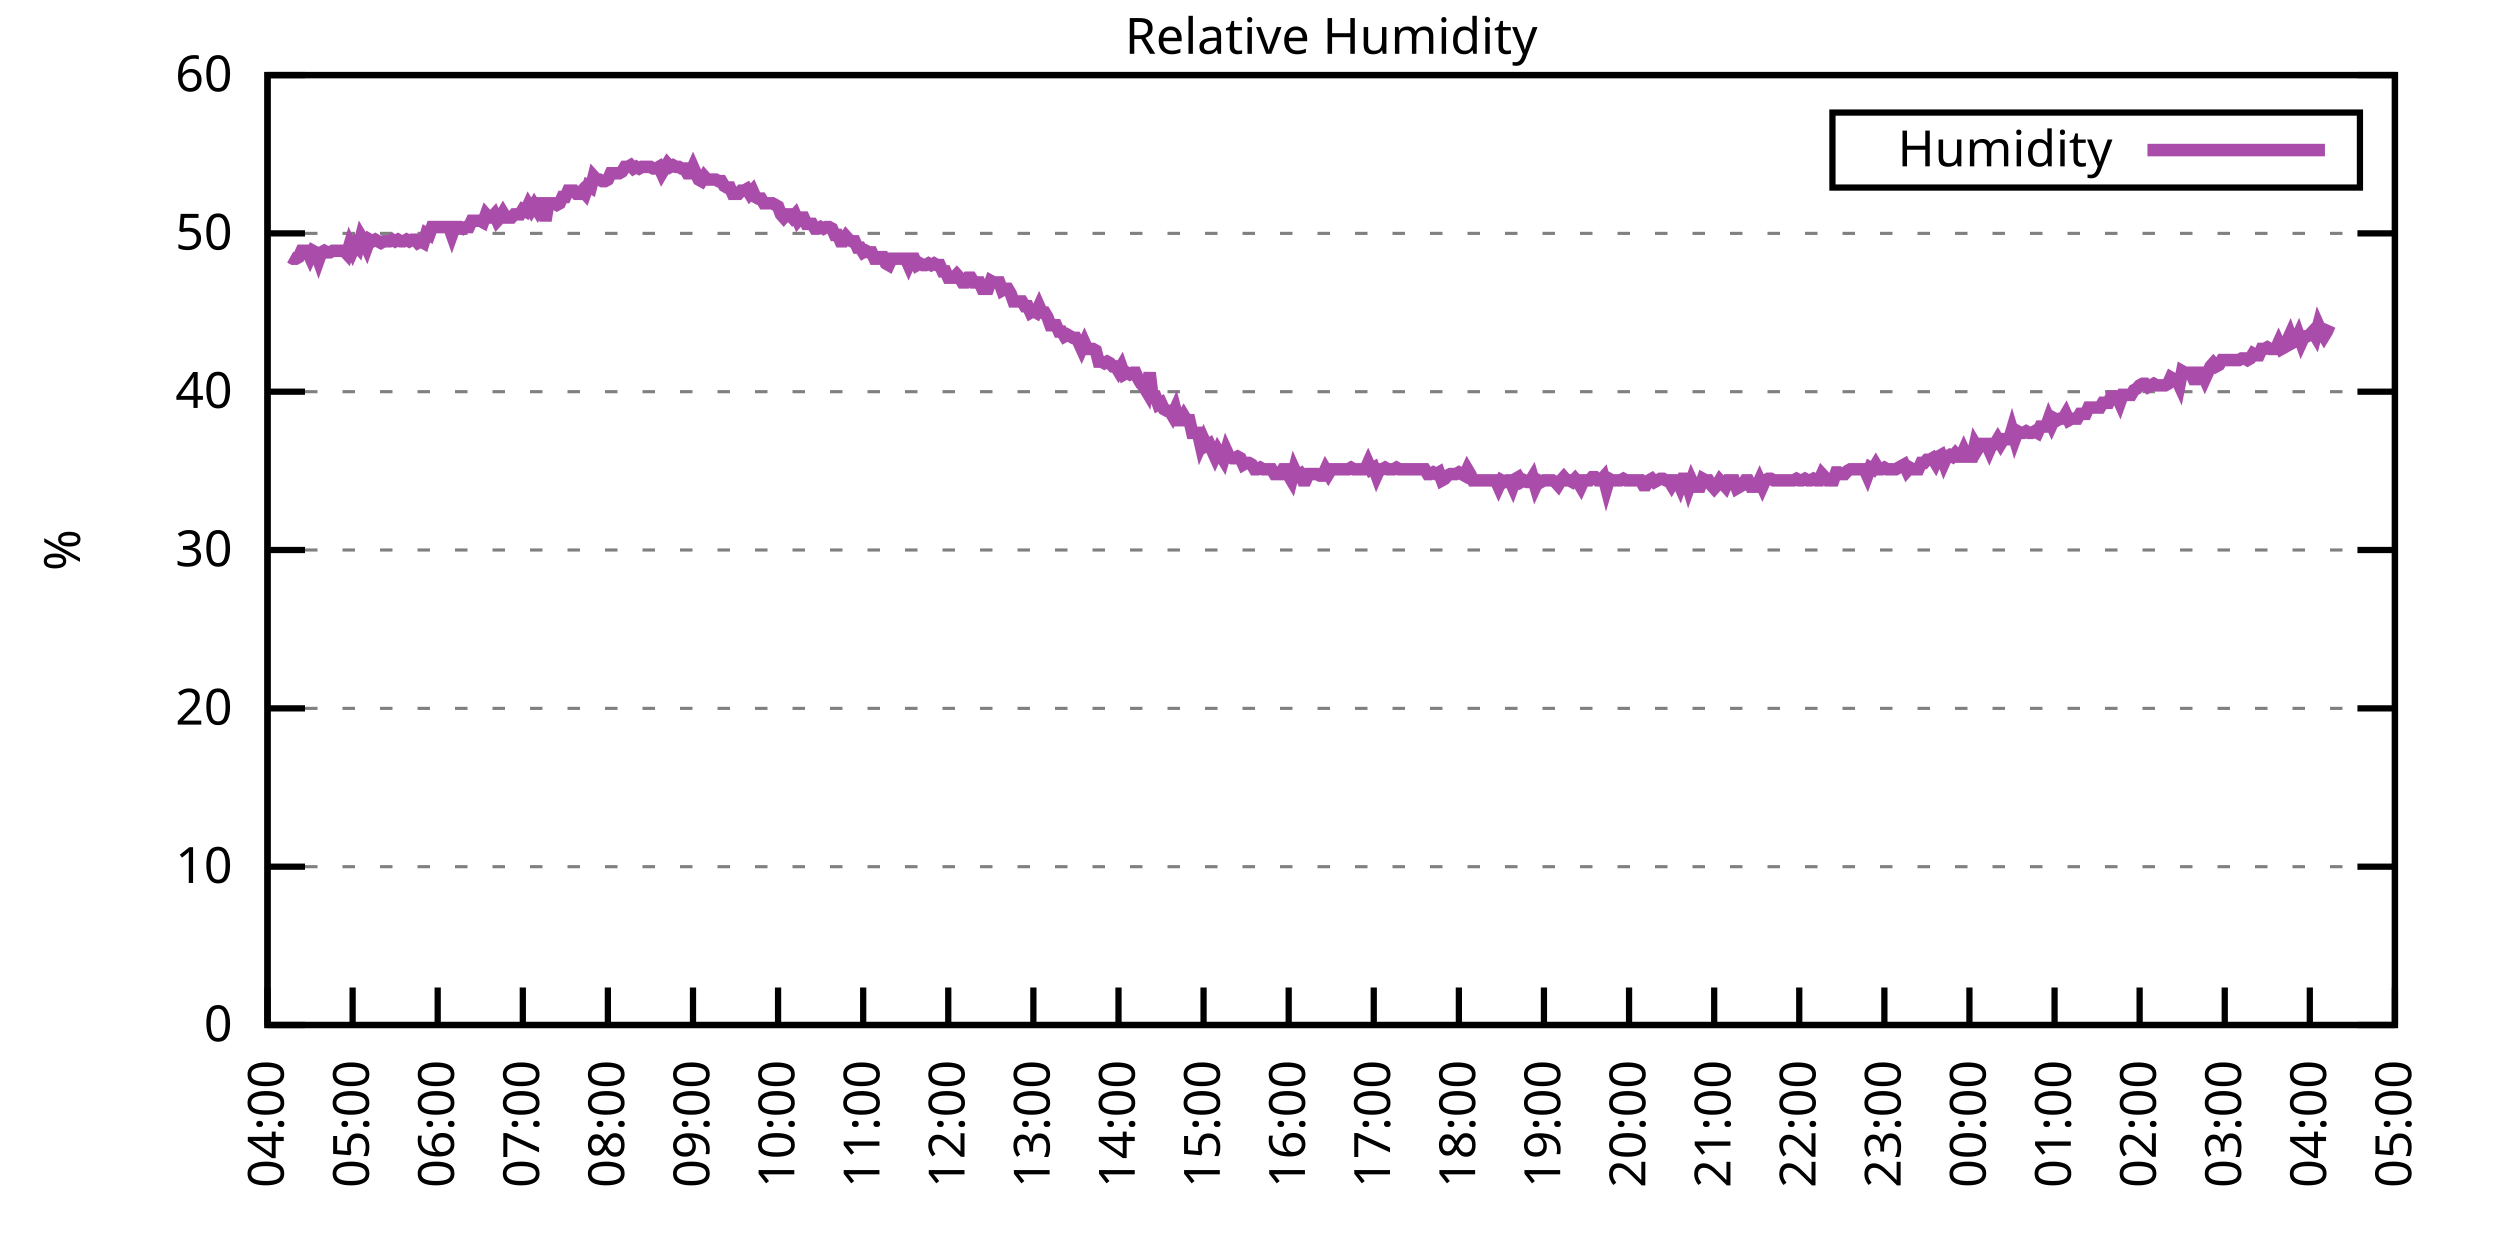
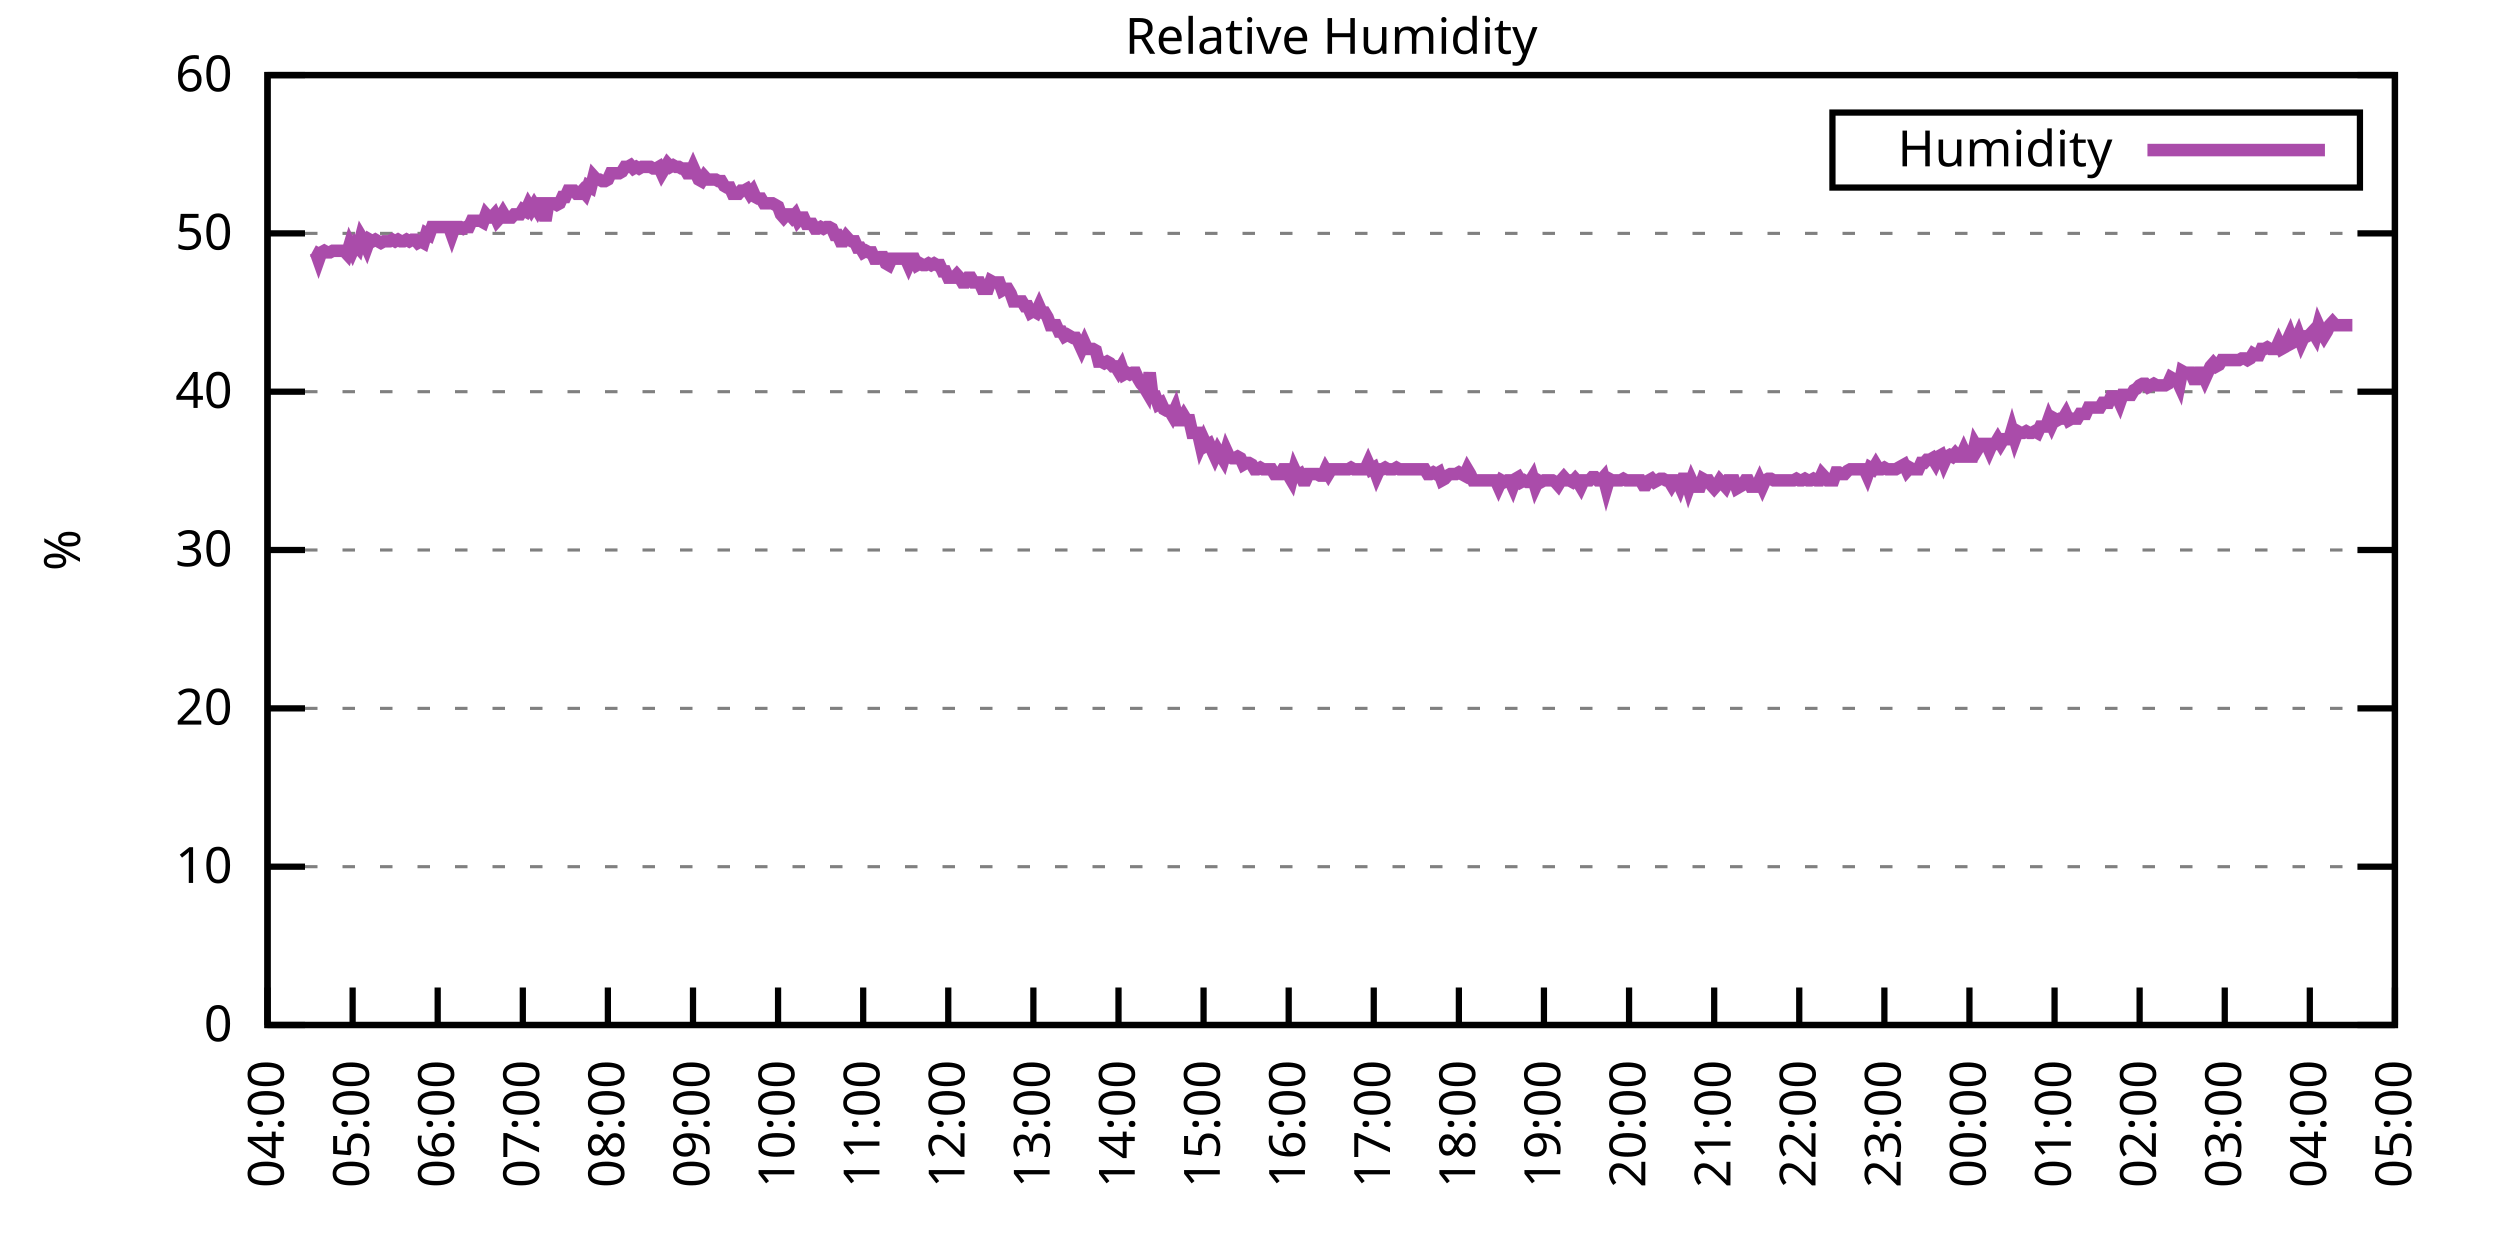
<svg xmlns="http://www.w3.org/2000/svg" xmlns:xlink="http://www.w3.org/1999/xlink" width="400" height="200" viewBox="0 0 400 200">
  <g id="gnuplot_canvas">
    <rect x="0" y="0" width="400" height="200" fill="none" />
    <defs>
      <circle id="gpDot" r="0.5" stroke-width="0.5" stroke="currentColor" />
      <path id="gpPt0" stroke-width="0.333" stroke="currentColor" d="M-1,0 h2 M0,-1 v2" />
      <path id="gpPt1" stroke-width="0.333" stroke="currentColor" d="M-1,-1 L1,1 M1,-1 L-1,1" />
      <path id="gpPt2" stroke-width="0.333" stroke="currentColor" d="M-1,0 L1,0 M0,-1 L0,1 M-1,-1 L1,1 M-1,1 L1,-1" />
      <rect id="gpPt3" stroke-width="0.333" stroke="currentColor" x="-1" y="-1" width="2" height="2" />
      <rect id="gpPt4" stroke-width="0.333" stroke="currentColor" fill="currentColor" x="-1" y="-1" width="2" height="2" />
      <circle id="gpPt5" stroke-width="0.333" stroke="currentColor" cx="0" cy="0" r="1" />
      <use xlink:href="#gpPt5" id="gpPt6" fill="currentColor" stroke="none" />
      <path id="gpPt7" stroke-width="0.333" stroke="currentColor" d="M0,-1.33 L-1.33,0.67 L1.33,0.67 z" />
      <use xlink:href="#gpPt7" id="gpPt8" fill="currentColor" stroke="none" />
      <use xlink:href="#gpPt7" id="gpPt9" stroke="currentColor" transform="rotate(180)" />
      <use xlink:href="#gpPt9" id="gpPt10" fill="currentColor" stroke="none" />
      <use xlink:href="#gpPt3" id="gpPt11" stroke="currentColor" transform="rotate(45)" />
      <use xlink:href="#gpPt11" id="gpPt12" fill="currentColor" stroke="none" />
      <path id="gpPt13" stroke-width="0.333" stroke="currentColor" d="M0,1.330 L1.265,0.411 L0.782,-1.067 L-0.782,-1.076 L-1.265,0.411 z" />
      <use xlink:href="#gpPt13" id="gpPt14" fill="currentColor" stroke="none" />
      <filter id="textbox" filterUnits="objectBoundingBox" x="0" y="0" height="1" width="1">
        <feFlood flood-color="white" flood-opacity="1" result="bgnd" />
        <feComposite in="SourceGraphic" in2="bgnd" operator="atop" />
      </filter>
      <filter id="greybox" filterUnits="objectBoundingBox" x="0" y="0" height="1" width="1">
        <feFlood flood-color="lightgrey" flood-opacity="1" result="grey" />
        <feComposite in="SourceGraphic" in2="grey" operator="atop" />
      </filter>
    </defs>
    <g fill="none" color="white" stroke="currentColor" stroke-width="1.00" stroke-linecap="butt" stroke-linejoin="miter">
</g>
    <g fill="none" color="black" stroke="currentColor" stroke-width="1.00" stroke-linecap="butt" stroke-linejoin="miter">
      <g stroke="none" shape-rendering="crispEdges">
        <polygon fill="rgb(255, 255, 255)" points="42.80,164.00 383.18,164.00 383.18,12.02 42.80,12.02 " />
      </g>
    </g>
    <g fill="none" color="black" stroke="currentColor" stroke-width="1.00" stroke-linecap="butt" stroke-linejoin="miter">
</g>
    <g fill="none" color="black" stroke="black" stroke-width="0.50" stroke-linecap="butt" stroke-linejoin="miter">
</g>
    <g fill="none" color="gray" stroke="currentColor" stroke-width="0.50" stroke-linecap="butt" stroke-linejoin="miter">
      <path stroke="gray" stroke-dasharray="2,4" class="gridline" d="M42.80,164.00 L383.19,164.00  " />
    </g>
    <g fill="none" color="gray" stroke="gray" stroke-width="1.00" stroke-linecap="butt" stroke-linejoin="miter">
</g>
    <g fill="none" color="black" stroke="currentColor" stroke-width="1.00" stroke-linecap="butt" stroke-linejoin="miter">
      <path stroke="black" d="M42.80,164.00 L48.80,164.00 M383.19,164.00 L377.19,164.00  " />
      <g transform="translate(37.20,166.60)" stroke="none" fill="black" font-family="Sans" font-size="8.00" text-anchor="end">
        <text>
          <tspan font-family="Sans"> 0</tspan>
        </text>
      </g>
    </g>
    <g fill="none" color="black" stroke="currentColor" stroke-width="1.00" stroke-linecap="butt" stroke-linejoin="miter">
</g>
    <g fill="none" color="black" stroke="black" stroke-width="0.50" stroke-linecap="butt" stroke-linejoin="miter">
</g>
    <g fill="none" color="gray" stroke="currentColor" stroke-width="0.50" stroke-linecap="butt" stroke-linejoin="miter">
      <path stroke="gray" stroke-dasharray="2,4" class="gridline" d="M42.80,138.67 L383.19,138.67  " />
    </g>
    <g fill="none" color="gray" stroke="gray" stroke-width="1.00" stroke-linecap="butt" stroke-linejoin="miter">
</g>
    <g fill="none" color="black" stroke="currentColor" stroke-width="1.00" stroke-linecap="butt" stroke-linejoin="miter">
      <path stroke="black" d="M42.80,138.67 L48.80,138.67 M383.19,138.67 L377.19,138.67  " />
      <g transform="translate(37.20,141.27)" stroke="none" fill="black" font-family="Sans" font-size="8.00" text-anchor="end">
        <text>
          <tspan font-family="Sans"> 10</tspan>
        </text>
      </g>
    </g>
    <g fill="none" color="black" stroke="currentColor" stroke-width="1.00" stroke-linecap="butt" stroke-linejoin="miter">
</g>
    <g fill="none" color="black" stroke="black" stroke-width="0.50" stroke-linecap="butt" stroke-linejoin="miter">
</g>
    <g fill="none" color="gray" stroke="currentColor" stroke-width="0.50" stroke-linecap="butt" stroke-linejoin="miter">
      <path stroke="gray" stroke-dasharray="2,4" class="gridline" d="M42.80,113.34 L383.19,113.34  " />
    </g>
    <g fill="none" color="gray" stroke="gray" stroke-width="1.00" stroke-linecap="butt" stroke-linejoin="miter">
</g>
    <g fill="none" color="black" stroke="currentColor" stroke-width="1.00" stroke-linecap="butt" stroke-linejoin="miter">
      <path stroke="black" d="M42.80,113.34 L48.80,113.34 M383.19,113.34 L377.19,113.34  " />
      <g transform="translate(37.20,115.94)" stroke="none" fill="black" font-family="Sans" font-size="8.00" text-anchor="end">
        <text>
          <tspan font-family="Sans"> 20</tspan>
        </text>
      </g>
    </g>
    <g fill="none" color="black" stroke="currentColor" stroke-width="1.00" stroke-linecap="butt" stroke-linejoin="miter">
</g>
    <g fill="none" color="black" stroke="black" stroke-width="0.50" stroke-linecap="butt" stroke-linejoin="miter">
</g>
    <g fill="none" color="gray" stroke="currentColor" stroke-width="0.50" stroke-linecap="butt" stroke-linejoin="miter">
      <path stroke="gray" stroke-dasharray="2,4" class="gridline" d="M42.80,88.00 L383.19,88.00  " />
    </g>
    <g fill="none" color="gray" stroke="gray" stroke-width="1.00" stroke-linecap="butt" stroke-linejoin="miter">
</g>
    <g fill="none" color="black" stroke="currentColor" stroke-width="1.00" stroke-linecap="butt" stroke-linejoin="miter">
      <path stroke="black" d="M42.80,88.00 L48.80,88.00 M383.19,88.00 L377.19,88.00  " />
      <g transform="translate(37.20,90.60)" stroke="none" fill="black" font-family="Sans" font-size="8.00" text-anchor="end">
        <text>
          <tspan font-family="Sans"> 30</tspan>
        </text>
      </g>
    </g>
    <g fill="none" color="black" stroke="currentColor" stroke-width="1.00" stroke-linecap="butt" stroke-linejoin="miter">
</g>
    <g fill="none" color="black" stroke="black" stroke-width="0.50" stroke-linecap="butt" stroke-linejoin="miter">
</g>
    <g fill="none" color="gray" stroke="currentColor" stroke-width="0.50" stroke-linecap="butt" stroke-linejoin="miter">
      <path stroke="gray" stroke-dasharray="2,4" class="gridline" d="M42.80,62.67 L383.19,62.67  " />
    </g>
    <g fill="none" color="gray" stroke="gray" stroke-width="1.00" stroke-linecap="butt" stroke-linejoin="miter">
</g>
    <g fill="none" color="black" stroke="currentColor" stroke-width="1.00" stroke-linecap="butt" stroke-linejoin="miter">
      <path stroke="black" d="M42.80,62.67 L48.80,62.67 M383.19,62.67 L377.19,62.67  " />
      <g transform="translate(37.20,65.27)" stroke="none" fill="black" font-family="Sans" font-size="8.00" text-anchor="end">
        <text>
          <tspan font-family="Sans"> 40</tspan>
        </text>
      </g>
    </g>
    <g fill="none" color="black" stroke="currentColor" stroke-width="1.00" stroke-linecap="butt" stroke-linejoin="miter">
</g>
    <g fill="none" color="black" stroke="black" stroke-width="0.50" stroke-linecap="butt" stroke-linejoin="miter">
</g>
    <g fill="none" color="gray" stroke="currentColor" stroke-width="0.50" stroke-linecap="butt" stroke-linejoin="miter">
      <path stroke="gray" stroke-dasharray="2,4" class="gridline" d="M42.80,37.34 L383.19,37.34  " />
    </g>
    <g fill="none" color="gray" stroke="gray" stroke-width="1.00" stroke-linecap="butt" stroke-linejoin="miter">
</g>
    <g fill="none" color="black" stroke="currentColor" stroke-width="1.00" stroke-linecap="butt" stroke-linejoin="miter">
      <path stroke="black" d="M42.80,37.34 L48.80,37.34 M383.19,37.34 L377.19,37.34  " />
      <g transform="translate(37.20,39.94)" stroke="none" fill="black" font-family="Sans" font-size="8.00" text-anchor="end">
        <text>
          <tspan font-family="Sans"> 50</tspan>
        </text>
      </g>
    </g>
    <g fill="none" color="black" stroke="currentColor" stroke-width="1.00" stroke-linecap="butt" stroke-linejoin="miter">
</g>
    <g fill="none" color="black" stroke="black" stroke-width="0.50" stroke-linecap="butt" stroke-linejoin="miter">
</g>
    <g fill="none" color="gray" stroke="currentColor" stroke-width="0.50" stroke-linecap="butt" stroke-linejoin="miter">
      <path stroke="gray" stroke-dasharray="2,4" class="gridline" d="M42.80,12.01 L383.19,12.01  " />
    </g>
    <g fill="none" color="gray" stroke="gray" stroke-width="1.00" stroke-linecap="butt" stroke-linejoin="miter">
</g>
    <g fill="none" color="black" stroke="currentColor" stroke-width="1.00" stroke-linecap="butt" stroke-linejoin="miter">
      <path stroke="black" d="M42.80,12.01 L48.80,12.01 M383.19,12.01 L377.19,12.01  " />
      <g transform="translate(37.20,14.61)" stroke="none" fill="black" font-family="Sans" font-size="8.00" text-anchor="end">
        <text>
          <tspan font-family="Sans"> 60</tspan>
        </text>
      </g>
    </g>
    <g fill="none" color="black" stroke="currentColor" stroke-width="1.00" stroke-linecap="butt" stroke-linejoin="miter">
      <path stroke="black" d="M42.80,164.00 L42.80,158.00  " />
      <g transform="translate(45.40,169.60) rotate(270.00)" stroke="none" fill="black" font-family="Sans" font-size="8.00" text-anchor="end">
        <text>
          <tspan font-family="Sans">04:00</tspan>
        </text>
      </g>
    </g>
    <g fill="none" color="black" stroke="currentColor" stroke-width="1.00" stroke-linecap="butt" stroke-linejoin="miter">
      <path stroke="black" d="M56.42,164.00 L56.42,158.00  " />
      <g transform="translate(59.02,169.60) rotate(270.00)" stroke="none" fill="black" font-family="Sans" font-size="8.00" text-anchor="end">
        <text>
          <tspan font-family="Sans">05:00</tspan>
        </text>
      </g>
    </g>
    <g fill="none" color="black" stroke="currentColor" stroke-width="1.00" stroke-linecap="butt" stroke-linejoin="miter">
      <path stroke="black" d="M70.03,164.00 L70.03,158.00  " />
      <g transform="translate(72.63,169.60) rotate(270.00)" stroke="none" fill="black" font-family="Sans" font-size="8.00" text-anchor="end">
        <text>
          <tspan font-family="Sans">06:00</tspan>
        </text>
      </g>
    </g>
    <g fill="none" color="black" stroke="currentColor" stroke-width="1.00" stroke-linecap="butt" stroke-linejoin="miter">
      <path stroke="black" d="M83.65,164.00 L83.65,158.00  " />
      <g transform="translate(86.25,169.60) rotate(270.00)" stroke="none" fill="black" font-family="Sans" font-size="8.00" text-anchor="end">
        <text>
          <tspan font-family="Sans">07:00</tspan>
        </text>
      </g>
    </g>
    <g fill="none" color="black" stroke="currentColor" stroke-width="1.00" stroke-linecap="butt" stroke-linejoin="miter">
      <path stroke="black" d="M97.26,164.00 L97.26,158.00  " />
      <g transform="translate(99.86,169.60) rotate(270.00)" stroke="none" fill="black" font-family="Sans" font-size="8.00" text-anchor="end">
        <text>
          <tspan font-family="Sans">08:00</tspan>
        </text>
      </g>
    </g>
    <g fill="none" color="black" stroke="currentColor" stroke-width="1.00" stroke-linecap="butt" stroke-linejoin="miter">
      <path stroke="black" d="M110.88,164.00 L110.88,158.00  " />
      <g transform="translate(113.48,169.60) rotate(270.00)" stroke="none" fill="black" font-family="Sans" font-size="8.00" text-anchor="end">
        <text>
          <tspan font-family="Sans">09:00</tspan>
        </text>
      </g>
    </g>
    <g fill="none" color="black" stroke="currentColor" stroke-width="1.00" stroke-linecap="butt" stroke-linejoin="miter">
      <path stroke="black" d="M124.49,164.00 L124.49,158.00  " />
      <g transform="translate(127.09,169.60) rotate(270.00)" stroke="none" fill="black" font-family="Sans" font-size="8.00" text-anchor="end">
        <text>
          <tspan font-family="Sans">10:00</tspan>
        </text>
      </g>
    </g>
    <g fill="none" color="black" stroke="currentColor" stroke-width="1.00" stroke-linecap="butt" stroke-linejoin="miter">
      <path stroke="black" d="M138.11,164.00 L138.11,158.00  " />
      <g transform="translate(140.71,169.60) rotate(270.00)" stroke="none" fill="black" font-family="Sans" font-size="8.00" text-anchor="end">
        <text>
          <tspan font-family="Sans">11:00</tspan>
        </text>
      </g>
    </g>
    <g fill="none" color="black" stroke="currentColor" stroke-width="1.00" stroke-linecap="butt" stroke-linejoin="miter">
      <path stroke="black" d="M151.72,164.00 L151.72,158.00  " />
      <g transform="translate(154.32,169.60) rotate(270.00)" stroke="none" fill="black" font-family="Sans" font-size="8.00" text-anchor="end">
        <text>
          <tspan font-family="Sans">12:00</tspan>
        </text>
      </g>
    </g>
    <g fill="none" color="black" stroke="currentColor" stroke-width="1.00" stroke-linecap="butt" stroke-linejoin="miter">
      <path stroke="black" d="M165.34,164.00 L165.34,158.00  " />
      <g transform="translate(167.94,169.60) rotate(270.00)" stroke="none" fill="black" font-family="Sans" font-size="8.00" text-anchor="end">
        <text>
          <tspan font-family="Sans">13:00</tspan>
        </text>
      </g>
    </g>
    <g fill="none" color="black" stroke="currentColor" stroke-width="1.00" stroke-linecap="butt" stroke-linejoin="miter">
      <path stroke="black" d="M178.96,164.00 L178.96,158.00  " />
      <g transform="translate(181.56,169.60) rotate(270.00)" stroke="none" fill="black" font-family="Sans" font-size="8.00" text-anchor="end">
        <text>
          <tspan font-family="Sans">14:00</tspan>
        </text>
      </g>
    </g>
    <g fill="none" color="black" stroke="currentColor" stroke-width="1.00" stroke-linecap="butt" stroke-linejoin="miter">
      <path stroke="black" d="M192.57,164.00 L192.57,158.00  " />
      <g transform="translate(195.17,169.60) rotate(270.00)" stroke="none" fill="black" font-family="Sans" font-size="8.00" text-anchor="end">
        <text>
          <tspan font-family="Sans">15:00</tspan>
        </text>
      </g>
    </g>
    <g fill="none" color="black" stroke="currentColor" stroke-width="1.00" stroke-linecap="butt" stroke-linejoin="miter">
      <path stroke="black" d="M206.19,164.00 L206.19,158.00  " />
      <g transform="translate(208.79,169.60) rotate(270.00)" stroke="none" fill="black" font-family="Sans" font-size="8.00" text-anchor="end">
        <text>
          <tspan font-family="Sans">16:00</tspan>
        </text>
      </g>
    </g>
    <g fill="none" color="black" stroke="currentColor" stroke-width="1.00" stroke-linecap="butt" stroke-linejoin="miter">
      <path stroke="black" d="M219.80,164.00 L219.80,158.00  " />
      <g transform="translate(222.40,169.60) rotate(270.00)" stroke="none" fill="black" font-family="Sans" font-size="8.00" text-anchor="end">
        <text>
          <tspan font-family="Sans">17:00</tspan>
        </text>
      </g>
    </g>
    <g fill="none" color="black" stroke="currentColor" stroke-width="1.00" stroke-linecap="butt" stroke-linejoin="miter">
      <path stroke="black" d="M233.42,164.00 L233.42,158.00  " />
      <g transform="translate(236.02,169.60) rotate(270.00)" stroke="none" fill="black" font-family="Sans" font-size="8.00" text-anchor="end">
        <text>
          <tspan font-family="Sans">18:00</tspan>
        </text>
      </g>
    </g>
    <g fill="none" color="black" stroke="currentColor" stroke-width="1.00" stroke-linecap="butt" stroke-linejoin="miter">
      <path stroke="black" d="M247.03,164.00 L247.03,158.00  " />
      <g transform="translate(249.63,169.60) rotate(270.00)" stroke="none" fill="black" font-family="Sans" font-size="8.00" text-anchor="end">
        <text>
          <tspan font-family="Sans">19:00</tspan>
        </text>
      </g>
    </g>
    <g fill="none" color="black" stroke="currentColor" stroke-width="1.00" stroke-linecap="butt" stroke-linejoin="miter">
      <path stroke="black" d="M260.65,164.00 L260.65,158.00  " />
      <g transform="translate(263.25,169.60) rotate(270.00)" stroke="none" fill="black" font-family="Sans" font-size="8.00" text-anchor="end">
        <text>
          <tspan font-family="Sans">20:00</tspan>
        </text>
      </g>
    </g>
    <g fill="none" color="black" stroke="currentColor" stroke-width="1.00" stroke-linecap="butt" stroke-linejoin="miter">
      <path stroke="black" d="M274.27,164.00 L274.27,158.00  " />
      <g transform="translate(276.87,169.60) rotate(270.00)" stroke="none" fill="black" font-family="Sans" font-size="8.00" text-anchor="end">
        <text>
          <tspan font-family="Sans">21:00</tspan>
        </text>
      </g>
    </g>
    <g fill="none" color="black" stroke="currentColor" stroke-width="1.00" stroke-linecap="butt" stroke-linejoin="miter">
      <path stroke="black" d="M287.88,164.00 L287.88,158.00  " />
      <g transform="translate(290.48,169.60) rotate(270.00)" stroke="none" fill="black" font-family="Sans" font-size="8.00" text-anchor="end">
        <text>
          <tspan font-family="Sans">22:00</tspan>
        </text>
      </g>
    </g>
    <g fill="none" color="black" stroke="currentColor" stroke-width="1.00" stroke-linecap="butt" stroke-linejoin="miter">
      <path stroke="black" d="M301.50,164.00 L301.50,158.00  " />
      <g transform="translate(304.10,169.60) rotate(270.00)" stroke="none" fill="black" font-family="Sans" font-size="8.00" text-anchor="end">
        <text>
          <tspan font-family="Sans">23:00</tspan>
        </text>
      </g>
    </g>
    <g fill="none" color="black" stroke="currentColor" stroke-width="1.00" stroke-linecap="butt" stroke-linejoin="miter">
      <path stroke="black" d="M315.11,164.00 L315.11,158.00  " />
      <g transform="translate(317.71,169.60) rotate(270.00)" stroke="none" fill="black" font-family="Sans" font-size="8.00" text-anchor="end">
        <text>
          <tspan font-family="Sans">00:00</tspan>
        </text>
      </g>
    </g>
    <g fill="none" color="black" stroke="currentColor" stroke-width="1.00" stroke-linecap="butt" stroke-linejoin="miter">
      <path stroke="black" d="M328.73,164.00 L328.73,158.00  " />
      <g transform="translate(331.33,169.60) rotate(270.00)" stroke="none" fill="black" font-family="Sans" font-size="8.00" text-anchor="end">
        <text>
          <tspan font-family="Sans">01:00</tspan>
        </text>
      </g>
    </g>
    <g fill="none" color="black" stroke="currentColor" stroke-width="1.00" stroke-linecap="butt" stroke-linejoin="miter">
      <path stroke="black" d="M342.34,164.00 L342.34,158.00  " />
      <g transform="translate(344.94,169.60) rotate(270.00)" stroke="none" fill="black" font-family="Sans" font-size="8.00" text-anchor="end">
        <text>
          <tspan font-family="Sans">02:00</tspan>
        </text>
      </g>
    </g>
    <g fill="none" color="black" stroke="currentColor" stroke-width="1.00" stroke-linecap="butt" stroke-linejoin="miter">
      <path stroke="black" d="M355.96,164.00 L355.96,158.00  " />
      <g transform="translate(358.56,169.60) rotate(270.00)" stroke="none" fill="black" font-family="Sans" font-size="8.00" text-anchor="end">
        <text>
          <tspan font-family="Sans">03:00</tspan>
        </text>
      </g>
    </g>
    <g fill="none" color="black" stroke="currentColor" stroke-width="1.00" stroke-linecap="butt" stroke-linejoin="miter">
      <path stroke="black" d="M369.57,164.00 L369.57,158.00  " />
      <g transform="translate(372.17,169.60) rotate(270.00)" stroke="none" fill="black" font-family="Sans" font-size="8.00" text-anchor="end">
        <text>
          <tspan font-family="Sans">04:00</tspan>
        </text>
      </g>
    </g>
    <g fill="none" color="black" stroke="currentColor" stroke-width="1.00" stroke-linecap="butt" stroke-linejoin="miter">
      <path stroke="black" d="M383.19,164.00 L383.19,158.00  " />
      <g transform="translate(385.79,169.60) rotate(270.00)" stroke="none" fill="black" font-family="Sans" font-size="8.00" text-anchor="end">
        <text>
          <tspan font-family="Sans">05:00</tspan>
        </text>
      </g>
    </g>
    <g fill="none" color="black" stroke="currentColor" stroke-width="1.00" stroke-linecap="butt" stroke-linejoin="miter">
</g>
    <g fill="none" color="black" stroke="currentColor" stroke-width="1.00" stroke-linecap="butt" stroke-linejoin="miter">
      <path stroke="black" d="M42.80,12.01 L42.80,164.00 L383.19,164.00 L383.19,12.01 L42.80,12.01 Z  " />
    </g>
    <g fill="none" color="black" stroke="currentColor" stroke-width="1.00" stroke-linecap="butt" stroke-linejoin="miter">
</g>
    <g fill="none" color="black" stroke="currentColor" stroke-width="1.00" stroke-linecap="butt" stroke-linejoin="miter">
      <path stroke="black" d="M293.19,30.01 L293.19,18.01 L377.59,18.01 L377.59,30.01 L293.19,30.01 Z  " />
    </g>
    <g id="Relative_Humidity_plot_1">
      <g fill="none" color="white" stroke="black" stroke-width="2.00" stroke-linecap="butt" stroke-linejoin="miter">
</g>
      <g fill="none" color="black" stroke="currentColor" stroke-width="2.00" stroke-linecap="butt" stroke-linejoin="miter">
        <g transform="translate(337.99,26.61)" stroke="none" fill="black" font-family="Sans" font-size="8.00" text-anchor="end">
          <text>
            <tspan font-family="Sans">Humidity</tspan>
          </text>
        </g>
      </g>
      <g fill="none" color="black" stroke="currentColor" stroke-width="2.00" stroke-linecap="butt" stroke-linejoin="miter">
-         <path stroke="rgb(170,  76, 170)" d="M343.59,24.01 L371.99,24.01 M46.43,41.14 L46.88,41.39 L47.34,41.39 L47.79,41.14 L48.25,40.13 L48.70,40.13   L49.15,40.13 L49.61,41.14 L50.06,40.13 L50.52,40.38 L50.97,41.65 L51.42,40.38 L51.88,40.13 L52.33,40.38   L52.78,40.38 L53.24,40.13 L53.69,40.13 L54.15,40.13 L54.60,40.13 L55.05,40.13 L55.51,40.63 L55.96,39.11   L56.42,40.13 L56.87,39.11 L57.32,39.62 L57.78,37.85 L58.23,38.61 L58.68,39.62 L59.14,38.35 L59.59,38.61   L60.05,38.35 L60.50,38.61 L60.95,38.86 L61.41,38.61 L61.86,38.61 L62.32,38.61 L62.77,38.35 L63.22,38.61   L63.68,38.35 L64.13,38.61 L64.58,38.61 L65.04,38.35 L65.49,38.61 L65.95,38.35 L66.40,38.35 L66.85,38.86   L67.31,38.61 L67.76,38.86 L68.22,37.34 L68.67,37.59 L69.12,36.33 L69.58,36.33 L70.03,36.33 L70.49,36.33   L70.94,36.33 L71.39,36.33 L71.85,36.33 L72.30,37.59 L72.75,36.33 L73.21,36.33 L73.66,36.33 L74.12,36.58   L74.57,36.33 L75.02,36.33 L75.48,35.32 L75.93,35.32 L76.39,35.32 L76.84,35.32 L77.29,35.57 L77.75,34.30   L78.20,34.81 L78.65,34.81 L79.11,34.30 L79.56,35.32 L80.02,34.81 L80.47,34.05 L80.92,34.81 L81.38,34.81   L81.83,34.81 L82.29,34.30 L82.74,34.30 L83.19,34.30 L83.65,33.54 L84.10,33.80 L84.55,32.78 L85.01,33.54   L85.46,32.78 L85.92,33.54 L86.37,32.53 L86.82,32.53 L87.28,35.32 L87.73,32.53 L88.19,32.53 L88.64,32.53   L89.09,32.78 L89.55,32.53 L90.00,31.52 L90.45,31.52 L90.91,30.50 L91.36,30.50 L91.82,30.50 L92.27,31.01   L92.72,31.01 L93.18,30.50 L93.63,31.01 L94.09,29.74 L94.54,30.00 L94.99,28.22 L95.45,28.73 L95.90,28.73   L96.35,28.98 L96.81,28.98 L97.26,28.73 L97.72,27.72 L98.17,27.72 L98.62,27.72 L99.08,27.72 L99.53,27.46   L99.99,26.70 L100.44,26.70 L100.89,26.45 L101.35,26.96 L101.80,26.70 L102.25,26.96 L102.71,26.70 L103.16,26.70   L103.62,26.70 L104.07,26.70 L104.52,26.96 L104.98,26.96 L105.43,26.70 L105.89,27.72 L106.34,26.96 L106.79,26.20   L107.25,26.70 L107.70,26.45 L108.15,26.70 L108.61,26.70 L109.06,26.96 L109.52,26.96 L109.97,27.72 L110.42,27.72   L110.88,26.70 L111.33,27.72 L111.79,28.73 L112.24,28.98 L112.69,28.22 L113.15,28.73 L113.60,28.73 L114.05,28.73   L114.51,28.73 L114.96,28.98 L115.42,28.98 L115.87,29.74 L116.32,30.00 L116.78,30.00 L117.23,31.01 L117.69,31.01   L118.14,31.01 L118.59,30.50 L119.05,30.50 L119.50,30.25 L119.96,31.01 L120.41,30.50 L120.86,31.52 L121.32,31.77   L121.77,31.77 L122.22,32.53 L122.68,32.53 L123.13,32.53 L123.59,32.53 L124.04,32.78 L124.49,33.04 L124.95,34.30   L125.40,34.81 L125.86,34.30 L126.31,34.30 L126.76,34.81 L127.22,34.30 L127.67,35.32 L128.12,34.81 L128.58,34.81   L129.03,35.82 L129.49,35.82 L129.94,35.82 L130.39,36.58 L130.85,36.58 L131.30,36.33 L131.76,36.58 L132.21,36.33   L132.66,36.33 L133.12,36.58 L133.57,37.59 L134.02,37.59 L134.48,38.61 L134.93,38.61 L135.39,37.85 L135.84,38.35   L136.29,38.61 L136.75,38.61 L137.20,39.62 L137.66,39.62 L138.11,40.38 L138.56,40.13 L139.02,40.38 L139.47,40.38   L139.92,41.39 L140.38,41.39 L140.83,41.14 L141.29,41.14 L141.74,42.15 L142.19,42.41 L142.65,41.39 L143.10,41.39   L143.56,41.39 L144.01,41.39 L144.46,41.39 L144.92,41.39 L145.37,42.41 L145.82,41.39 L146.28,41.39 L146.73,42.41   L147.19,42.15 L147.64,42.41 L148.09,42.41 L148.55,42.15 L149.00,42.41 L149.46,42.15 L149.91,42.41 L150.36,42.41   L150.82,43.42 L151.27,43.42 L151.72,44.43 L152.18,44.43 L152.63,44.43 L153.09,43.93 L153.54,44.43 L153.99,45.19   L154.45,45.19 L154.90,44.43 L155.36,44.43 L155.81,45.19 L156.26,45.19 L156.72,45.19 L157.17,46.21 L157.62,46.21   L158.08,46.21 L158.53,44.94 L158.99,45.19 L159.44,45.19 L159.89,45.19 L160.35,46.46 L160.80,46.21 L161.26,46.21   L161.71,46.97 L162.16,48.23 L162.62,48.23 L163.07,48.23 L163.52,48.23 L163.98,48.99 L164.43,48.99 L164.89,50.01   L165.34,49.75 L165.79,50.01 L166.25,48.99 L166.70,50.01 L167.16,50.01 L167.61,50.77 L168.06,52.03 L168.52,52.03   L168.97,52.03 L169.43,53.05 L169.88,53.05 L170.33,53.81 L170.79,53.55 L171.24,53.81 L171.69,54.06 L172.15,54.06   L172.60,54.82 L173.06,55.83 L173.51,54.82 L173.96,55.83 L174.42,55.83 L174.87,55.83 L175.33,56.09 L175.78,57.86   L176.23,57.86 L176.69,58.11 L177.14,57.86 L177.59,58.11 L178.05,58.62 L178.50,58.62 L178.96,59.38 L179.41,58.62   L179.86,59.89 L180.32,59.63 L180.77,59.89 L181.23,59.63 L181.68,59.63 L182.13,60.65 L182.59,61.41 L183.04,61.91   L183.49,62.67 L183.95,59.63 L184.40,63.43 L184.86,63.43 L185.31,64.70 L185.76,64.45 L186.22,65.46 L186.67,65.71   L187.13,65.71 L187.58,66.47 L188.03,65.46 L188.49,67.23 L188.94,67.23 L189.39,66.47 L189.85,67.23 L190.30,67.23   L190.76,69.26 L191.21,69.26 L191.66,69.26 L192.12,71.29 L192.57,70.27 L193.03,71.29 L193.48,71.03 L193.93,72.05   L194.39,73.06 L194.84,72.05 L195.29,72.81 L195.75,73.57 L196.20,72.05 L196.66,73.06 L197.11,73.31 L197.56,73.31   L198.02,73.06 L198.47,73.31 L198.93,74.33 L199.38,74.07 L199.83,74.07 L200.29,74.33 L200.74,75.09 L201.19,75.09   L201.65,74.83 L202.10,75.09 L202.56,75.09 L203.01,75.09 L203.46,75.09 L203.92,75.85 L204.37,75.85 L204.83,75.85   L205.28,75.09 L205.73,75.09 L206.19,76.10 L206.64,76.86 L207.09,75.09 L207.55,76.10 L208.00,75.85 L208.46,76.86   L208.91,76.86 L209.36,75.85 L209.82,75.85 L210.27,75.85 L210.73,75.85 L211.18,76.10 L211.63,76.10 L212.09,75.09   L212.54,75.85 L213.00,75.09 L213.45,75.09 L213.90,75.09 L214.36,75.09 L214.81,75.09 L215.26,75.09 L215.72,75.09   L216.17,74.83 L216.63,75.09 L217.08,75.09 L217.53,75.09 L217.99,75.09 L218.44,75.09 L218.90,74.07 L219.35,75.09   L219.80,74.83 L220.26,76.10 L220.71,75.09 L221.16,75.09 L221.62,74.83 L222.07,75.09 L222.53,75.09 L222.98,75.09   L223.43,74.83 L223.89,75.09 L224.34,75.09 L224.80,75.09 L225.25,75.09 L225.70,75.09 L226.16,75.09 L226.61,75.09   L227.06,75.09 L227.52,75.09 L227.97,75.09 L228.43,75.85 L228.88,75.85 L229.33,75.59 L229.79,75.85 L230.24,75.59   L230.70,76.86 L231.15,76.61 L231.60,76.10 L232.06,75.85 L232.51,75.85 L232.96,75.85 L233.42,75.59 L233.87,75.85   L234.33,76.10 L234.78,75.09 L235.23,75.85 L235.69,76.86 L236.14,76.86 L236.60,76.86 L237.05,76.86 L237.50,76.86   L237.96,76.86 L238.41,76.86 L238.86,76.86 L239.32,76.86 L239.77,77.87 L240.23,76.86 L240.68,77.11 L241.13,76.86   L241.59,76.86 L242.04,77.87 L242.50,76.61 L242.95,76.35 L243.40,77.11 L243.86,76.86 L244.31,77.11 L244.76,77.11   L245.22,76.35 L245.67,77.87 L246.13,76.86 L246.58,77.11 L247.03,76.86 L247.49,76.86 L247.94,76.86 L248.40,76.86   L248.85,77.11 L249.30,77.62 L249.76,76.86 L250.21,76.35 L250.66,76.86 L251.12,76.86 L251.57,77.11 L252.03,76.61   L252.48,77.11 L252.93,77.87 L253.39,76.86 L253.84,76.86 L254.30,76.86 L254.75,76.35 L255.20,76.35 L255.66,76.86   L256.11,76.86 L256.56,76.35 L257.02,78.13 L257.47,76.61 L257.93,76.86 L258.38,76.86 L258.83,76.86 L259.29,76.86   L259.74,76.61 L260.20,76.86 L260.65,76.86 L261.10,76.86 L261.56,76.86 L262.01,76.86 L262.47,76.86 L262.92,77.62   L263.37,77.62 L263.83,76.86 L264.28,76.61 L264.73,77.11 L265.19,76.86 L265.64,76.61 L266.10,76.61 L266.55,76.86   L267.00,76.86 L267.46,77.62 L267.91,76.86 L268.37,76.86 L268.82,77.87 L269.27,76.61 L269.73,76.61 L270.18,78.13   L270.63,76.86 L271.09,77.87 L271.54,77.87 L272.00,77.87 L272.45,76.61 L272.90,76.86 L273.36,76.86 L273.81,77.62   L274.27,78.13 L274.72,77.62 L275.17,76.86 L275.63,77.37 L276.08,77.87 L276.53,76.86 L276.99,76.86 L277.44,76.86   L277.90,78.13 L278.35,77.87 L278.80,77.62 L279.26,76.86 L279.71,76.86 L280.17,77.87 L280.62,77.87 L281.07,77.87   L281.53,76.86 L281.98,77.87 L282.43,76.86 L282.89,76.61 L283.34,76.61 L283.80,76.86 L284.25,76.86 L284.70,76.86   L285.16,76.86 L285.61,76.86 L286.07,76.86 L286.52,76.86 L286.97,76.86 L287.43,76.61 L287.88,76.86 L288.33,76.86   L288.79,76.61 L289.24,76.86 L289.70,76.86 L290.15,76.61 L290.60,76.86 L291.06,76.86 L291.51,75.85 L291.97,76.35   L292.42,76.86 L292.87,76.86 L293.33,76.86 L293.78,75.59 L294.23,75.59 L294.69,75.85 L295.14,75.85 L295.60,75.34   L296.05,75.09 L296.50,75.09 L296.96,75.09 L297.41,75.09 L297.87,75.09 L298.32,75.09 L298.77,76.10 L299.23,74.83   L299.68,75.09 L300.13,74.33 L300.59,75.09 L301.04,75.09 L301.50,74.83 L301.95,75.09 L302.40,75.09 L302.86,75.09   L303.31,75.09 L303.77,74.83 L304.22,74.58 L304.67,74.33 L305.13,75.34 L305.58,74.83 L306.03,75.09 L306.49,75.09   L306.94,75.09 L307.40,74.07 L307.85,74.07 L308.30,73.57 L308.76,73.57 L309.21,73.31 L309.67,74.07 L310.12,73.06   L310.57,72.81 L311.03,74.07 L311.48,73.06 L311.94,72.81 L312.39,73.06 L312.84,72.55 L313.30,73.06 L313.75,73.06   L314.20,72.05 L314.66,73.06 L315.11,73.06 L315.57,73.06 L316.02,71.03 L316.47,71.79 L316.93,71.03 L317.38,71.03   L317.84,71.03 L318.29,72.05 L318.74,71.03 L319.20,71.03 L319.65,70.27 L320.10,71.03 L320.56,70.27 L321.01,70.27   L321.47,70.27 L321.92,68.75 L322.37,70.27 L322.83,69.01 L323.28,69.26 L323.74,69.26 L324.19,69.01 L324.64,69.26   L325.10,69.26 L325.55,69.01 L326.00,69.26 L326.46,68.25 L326.91,68.25 L327.37,68.25 L327.82,66.98 L328.27,67.99   L328.73,66.98 L329.18,67.23 L329.64,66.98 L330.09,66.98 L330.54,66.22 L331.00,67.23 L331.45,66.98 L331.90,66.98   L332.36,66.98 L332.81,66.22 L333.27,66.22 L333.72,66.22 L334.17,65.21 L334.63,65.21 L335.08,65.21 L335.54,65.21   L335.99,65.21 L336.44,64.45 L336.90,64.45 L337.35,64.45 L337.80,63.43 L338.26,63.43 L338.71,63.43 L339.17,64.45   L339.62,63.18 L340.07,63.18 L340.53,63.18 L340.98,63.18 L341.44,62.42 L341.89,62.17 L342.34,61.66 L342.80,61.41   L343.25,61.41 L343.70,61.91 L344.16,61.66 L344.61,61.41 L345.07,61.66 L345.52,61.66 L345.97,61.66 L346.43,61.66   L346.88,61.41 L347.34,60.39 L347.79,60.65 L348.24,60.65 L348.70,61.66 L349.15,59.38 L349.60,59.63 L350.06,59.63   L350.51,59.63 L350.97,60.65 L351.42,60.65 L351.87,59.63 L352.33,59.63 L352.78,60.65 L353.24,59.63 L353.69,58.62   L354.14,58.11 L354.60,58.62 L355.05,58.37 L355.50,57.61 L355.96,57.61 L356.41,57.61 L356.87,57.61 L357.32,57.61   L357.77,57.61 L358.23,57.61 L358.68,57.35 L359.14,57.35 L359.59,57.61 L360.04,57.35 L360.50,56.59 L360.95,56.85   L361.41,56.85 L361.86,55.83 L362.31,55.83 L362.77,55.58 L363.22,55.83 L363.67,55.83 L364.13,55.83 L364.58,54.82   L365.04,55.83 L365.49,55.58 L365.94,54.57 L366.40,53.55 L366.85,54.82 L367.31,54.57 L367.76,53.55 L368.21,54.82   L368.67,53.81 L369.12,53.81 L369.57,53.55 L370.03,53.05 L370.48,53.81 L370.94,52.03 L371.39,53.05 L371.84,53.81   L372.30,53.05 L372.75,52.03  " />
+         <path stroke="rgb(170,  76, 170)" d="M343.59,24.01 L371.99,24.01 M50.06,40.13 L50.52,40.38 L50.97,41.65 L51.42,40.38 L51.88,40.13 L52.33,40.38   L52.78,40.38 L53.24,40.13 L53.69,40.13 L54.15,40.13 L54.60,40.13 L55.05,40.13 L55.51,40.63 L55.96,39.11   L56.42,40.13 L56.87,39.11 L57.32,39.62 L57.78,37.85 L58.23,38.61 L58.68,39.62 L59.14,38.35 L59.59,38.61   L60.05,38.35 L60.50,38.61 L60.95,38.86 L61.41,38.61 L61.86,38.61 L62.32,38.61 L62.77,38.35 L63.22,38.61   L63.68,38.35 L64.13,38.61 L64.58,38.61 L65.04,38.35 L65.49,38.61 L65.95,38.35 L66.40,38.35 L66.85,38.86   L67.31,38.61 L67.76,38.86 L68.22,37.34 L68.67,37.59 L69.12,36.33 L69.58,36.33 L70.03,36.33 L70.49,36.33   L70.94,36.33 L71.39,36.33 L71.85,36.33 L72.30,37.59 L72.75,36.33 L73.21,36.33 L73.66,36.33 L74.12,36.58   L74.57,36.33 L75.02,36.33 L75.48,35.32 L75.93,35.32 L76.39,35.32 L76.84,35.32 L77.29,35.57 L77.75,34.30   L78.20,34.81 L78.65,34.81 L79.11,34.30 L79.56,35.32 L80.02,34.81 L80.47,34.05 L80.92,34.81 L81.38,34.81   L81.83,34.81 L82.29,34.30 L82.74,34.30 L83.19,34.30 L83.65,33.54 L84.10,33.80 L84.55,32.78 L85.01,33.54   L85.46,32.78 L85.92,33.54 L86.37,32.53 L86.82,32.53 L87.28,35.32 L87.73,32.53 L88.19,32.53 L88.64,32.53   L89.09,32.78 L89.55,32.53 L90.00,31.52 L90.45,31.52 L90.91,30.50 L91.36,30.50 L91.82,30.50 L92.27,31.01   L92.72,31.01 L93.18,30.50 L93.63,31.01 L94.09,29.74 L94.54,30.00 L94.99,28.22 L95.45,28.73 L95.90,28.73   L96.35,28.98 L96.81,28.98 L97.26,28.73 L97.72,27.72 L98.17,27.72 L98.62,27.72 L99.08,27.72 L99.53,27.46   L99.99,26.70 L100.44,26.70 L100.89,26.45 L101.35,26.96 L101.80,26.70 L102.25,26.96 L102.71,26.70 L103.16,26.70   L103.62,26.70 L104.07,26.70 L104.52,26.96 L104.98,26.96 L105.43,26.70 L105.89,27.72 L106.34,26.96 L106.79,26.20   L107.25,26.70 L107.70,26.45 L108.15,26.70 L108.61,26.70 L109.06,26.96 L109.52,26.96 L109.97,27.72 L110.42,27.72   L110.88,26.70 L111.33,27.72 L111.79,28.73 L112.24,28.98 L112.69,28.22 L113.15,28.73 L113.60,28.73 L114.05,28.73   L114.51,28.73 L114.96,28.98 L115.42,28.98 L115.87,29.74 L116.32,30.00 L116.78,30.00 L117.23,31.01 L117.69,31.01   L118.14,31.01 L118.59,30.50 L119.05,30.50 L119.50,30.25 L119.96,31.01 L120.41,30.50 L120.86,31.52 L121.32,31.77   L121.77,31.77 L122.22,32.53 L122.68,32.53 L123.13,32.53 L123.59,32.53 L124.04,32.78 L124.49,33.04 L124.95,34.30   L125.40,34.81 L125.86,34.30 L126.31,34.30 L126.76,34.81 L127.22,34.30 L127.67,35.32 L128.12,34.81 L128.58,34.81   L129.03,35.82 L129.49,35.82 L129.94,35.82 L130.39,36.58 L130.85,36.58 L131.30,36.33 L131.76,36.58 L132.21,36.33   L132.66,36.33 L133.12,36.58 L133.57,37.59 L134.02,37.59 L134.48,38.61 L134.93,38.61 L135.39,37.85 L135.84,38.35   L136.29,38.61 L136.75,38.61 L137.20,39.62 L137.66,39.62 L138.11,40.38 L138.56,40.13 L139.02,40.38 L139.47,40.38   L139.92,41.39 L140.38,41.39 L140.83,41.14 L141.29,41.14 L141.74,42.15 L142.19,42.41 L142.65,41.39 L143.10,41.39   L143.56,41.39 L144.01,41.39 L144.46,41.39 L144.92,41.39 L145.37,42.41 L145.82,41.39 L146.28,41.39 L146.73,42.41   L147.19,42.15 L147.64,42.41 L148.09,42.41 L148.55,42.15 L149.00,42.41 L149.46,42.15 L149.91,42.41 L150.36,42.41   L150.82,43.42 L151.27,43.42 L151.72,44.43 L152.18,44.43 L152.63,44.43 L153.09,43.93 L153.54,44.43 L153.99,45.19   L154.45,45.19 L154.90,44.43 L155.36,44.43 L155.81,45.19 L156.26,45.19 L156.72,45.19 L157.17,46.21 L157.62,46.21   L158.08,46.21 L158.53,44.94 L158.99,45.19 L159.44,45.19 L159.89,45.19 L160.35,46.46 L160.80,46.21 L161.26,46.21   L161.71,46.97 L162.16,48.23 L162.62,48.23 L163.07,48.23 L163.52,48.23 L163.98,48.99 L164.43,48.99 L164.89,50.01   L165.34,49.75 L165.79,50.01 L166.25,48.99 L166.70,50.01 L167.16,50.01 L167.61,50.77 L168.06,52.03 L168.52,52.03   L168.97,52.03 L169.43,53.05 L169.88,53.05 L170.33,53.81 L170.79,53.55 L171.24,53.81 L171.69,54.06 L172.15,54.06   L172.60,54.82 L173.06,55.83 L173.51,54.82 L173.96,55.83 L174.42,55.83 L174.87,55.83 L175.33,56.09 L175.78,57.86   L176.23,57.86 L176.69,58.11 L177.14,57.86 L177.59,58.11 L178.05,58.62 L178.50,58.62 L178.96,59.38 L179.41,58.62   L179.86,59.89 L180.32,59.63 L180.77,59.89 L181.23,59.63 L181.68,59.63 L182.13,60.65 L182.59,61.41 L183.04,61.91   L183.49,62.67 L183.95,59.63 L184.40,63.43 L184.86,63.43 L185.31,64.70 L185.76,64.45 L186.22,65.46 L186.67,65.71   L187.13,65.71 L187.58,66.47 L188.03,65.46 L188.49,67.23 L188.94,67.23 L189.39,66.47 L189.85,67.23 L190.30,67.23   L190.76,69.26 L191.21,69.26 L191.66,69.26 L192.12,71.29 L192.57,70.27 L193.03,71.29 L193.48,71.03 L193.93,72.05   L194.39,73.06 L194.84,72.05 L195.29,72.81 L195.75,73.57 L196.20,72.05 L196.66,73.06 L197.11,73.31 L197.56,73.31   L198.02,73.06 L198.47,73.31 L198.93,74.33 L199.38,74.07 L199.83,74.07 L200.29,74.33 L200.74,75.09 L201.19,75.09   L201.65,74.83 L202.10,75.09 L202.56,75.09 L203.01,75.09 L203.46,75.09 L203.92,75.85 L204.37,75.85 L204.83,75.85   L205.28,75.09 L205.73,75.09 L206.19,76.10 L206.64,76.86 L207.09,75.09 L207.55,76.10 L208.00,75.85 L208.46,76.86   L208.91,76.86 L209.36,75.85 L209.82,75.85 L210.27,75.85 L210.73,75.85 L211.18,76.10 L211.63,76.10 L212.09,75.09   L212.54,75.85 L213.00,75.09 L213.45,75.09 L213.90,75.09 L214.36,75.09 L214.81,75.09 L215.26,75.09 L215.72,75.09   L216.17,74.83 L216.63,75.09 L217.08,75.09 L217.53,75.09 L217.99,75.09 L218.44,75.09 L218.90,74.07 L219.35,75.09   L219.80,74.83 L220.26,76.10 L220.71,75.09 L221.16,75.09 L221.62,74.83 L222.07,75.09 L222.53,75.09 L222.98,75.09   L223.43,74.83 L223.89,75.09 L224.34,75.09 L224.80,75.09 L225.25,75.09 L225.70,75.09 L226.16,75.09 L226.61,75.09   L227.06,75.09 L227.52,75.09 L227.97,75.09 L228.43,75.85 L228.88,75.85 L229.33,75.59 L229.79,75.85 L230.24,75.59   L230.70,76.86 L231.15,76.61 L231.60,76.10 L232.06,75.85 L232.51,75.85 L232.96,75.85 L233.42,75.59 L233.87,75.85   L234.33,76.10 L234.78,75.09 L235.23,75.85 L235.69,76.86 L236.14,76.86 L236.60,76.86 L237.05,76.86 L237.50,76.86   L237.96,76.86 L238.41,76.86 L238.86,76.86 L239.32,76.86 L239.77,77.87 L240.23,76.86 L240.68,77.11 L241.13,76.86   L241.59,76.86 L242.04,77.87 L242.50,76.61 L242.95,76.35 L243.40,77.11 L243.86,76.86 L244.31,77.11 L244.76,77.11   L245.22,76.35 L245.67,77.87 L246.13,76.86 L246.58,77.11 L247.03,76.86 L247.49,76.86 L247.94,76.86 L248.40,76.86   L248.85,77.11 L249.30,77.62 L249.76,76.86 L250.21,76.35 L250.66,76.86 L251.12,76.86 L251.57,77.11 L252.03,76.61   L252.48,77.11 L252.93,77.87 L253.39,76.86 L253.84,76.86 L254.30,76.86 L254.75,76.35 L255.20,76.35 L255.66,76.86   L256.11,76.86 L256.56,76.35 L257.02,78.13 L257.47,76.61 L257.93,76.86 L258.38,76.86 L258.83,76.86 L259.29,76.86   L259.74,76.61 L260.20,76.86 L260.65,76.86 L261.10,76.86 L261.56,76.86 L262.01,76.86 L262.47,76.86 L262.92,77.62   L263.37,77.62 L263.83,76.86 L264.28,76.61 L264.73,77.11 L265.19,76.86 L265.64,76.61 L266.10,76.61 L266.55,76.86   L267.00,76.86 L267.46,77.62 L267.91,76.86 L268.37,76.86 L268.82,77.87 L269.27,76.61 L269.73,76.61 L270.18,78.13   L270.63,76.86 L271.09,77.87 L271.54,77.87 L272.00,77.87 L272.45,76.61 L272.90,76.86 L273.36,76.86 L273.81,77.62   L274.27,78.13 L274.72,77.62 L275.17,76.86 L275.63,77.37 L276.08,77.87 L276.53,76.86 L276.99,76.86 L277.44,76.86   L277.90,78.13 L278.35,77.87 L278.80,77.62 L279.26,76.86 L279.71,76.86 L280.17,77.87 L280.62,77.87 L281.07,77.87   L281.53,76.86 L281.98,77.87 L282.43,76.86 L282.89,76.61 L283.34,76.61 L283.80,76.86 L284.25,76.86 L284.70,76.86   L285.16,76.86 L285.61,76.86 L286.07,76.86 L286.52,76.86 L286.97,76.86 L287.43,76.61 L287.88,76.86 L288.33,76.86   L288.79,76.61 L289.24,76.86 L289.70,76.86 L290.15,76.61 L290.60,76.86 L291.06,76.86 L291.51,75.85 L291.97,76.35   L292.42,76.86 L292.87,76.86 L293.33,76.86 L293.78,75.59 L294.23,75.59 L294.69,75.85 L295.14,75.85 L295.60,75.34   L296.05,75.09 L296.50,75.09 L296.96,75.09 L297.41,75.09 L297.87,75.09 L298.32,75.09 L298.77,76.10 L299.23,74.83   L299.68,75.09 L300.13,74.33 L300.59,75.09 L301.04,75.09 L301.50,74.83 L301.95,75.09 L302.40,75.09 L302.86,75.09   L303.31,75.09 L303.77,74.83 L304.22,74.58 L304.67,74.33 L305.13,75.34 L305.58,74.83 L306.03,75.09 L306.49,75.09   L306.94,75.09 L307.40,74.07 L307.85,74.07 L308.30,73.57 L308.76,73.57 L309.21,73.31 L309.67,74.07 L310.12,73.06   L310.57,72.81 L311.03,74.07 L311.48,73.06 L311.94,72.81 L312.39,73.06 L312.84,72.55 L313.30,73.06 L313.75,73.06   L314.20,72.05 L314.66,73.06 L315.11,73.06 L315.57,73.06 L316.02,71.03 L316.47,71.79 L316.93,71.03 L317.38,71.03   L317.84,71.03 L318.29,72.05 L318.74,71.03 L319.20,71.03 L319.65,70.27 L320.10,71.03 L320.56,70.27 L321.01,70.27   L321.47,70.27 L321.92,68.75 L322.37,70.27 L322.83,69.01 L323.28,69.26 L323.74,69.26 L324.19,69.01 L324.64,69.26   L325.10,69.26 L325.55,69.01 L326.00,69.26 L326.46,68.25 L326.91,68.25 L327.37,68.25 L327.82,66.98 L328.27,67.99   L328.73,66.98 L329.18,67.23 L329.64,66.98 L330.09,66.98 L330.54,66.22 L331.00,67.23 L331.45,66.98 L331.90,66.98   L332.36,66.98 L332.81,66.22 L333.27,66.22 L333.72,66.22 L334.17,65.21 L334.63,65.21 L335.08,65.21 L335.54,65.21   L335.99,65.21 L336.44,64.45 L336.90,64.45 L337.35,64.45 L337.80,63.43 L338.26,63.43 L338.71,63.43 L339.17,64.45   L339.62,63.18 L340.07,63.18 L340.53,63.18 L340.98,63.18 L341.44,62.42 L341.89,62.17 L342.34,61.66 L342.80,61.41   L343.25,61.41 L343.70,61.91 L344.16,61.66 L344.61,61.41 L345.07,61.66 L345.52,61.66 L345.97,61.66 L346.43,61.66   L346.88,61.41 L347.34,60.39 L347.79,60.65 L348.24,60.65 L348.70,61.66 L349.15,59.38 L349.60,59.63 L350.06,59.63   L350.51,59.63 L350.97,60.65 L351.42,60.65 L351.87,59.63 L352.33,59.63 L352.78,60.65 L353.24,59.63 L353.69,58.62   L354.14,58.11 L354.60,58.62 L355.05,58.37 L355.50,57.61 L355.96,57.61 L356.41,57.61 L356.87,57.61 L357.32,57.61   L357.77,57.61 L358.23,57.61 L358.68,57.35 L359.14,57.35 L359.59,57.61 L360.04,57.35 L360.50,56.59 L360.95,56.85   L361.41,56.85 L361.86,55.83 L362.31,55.83 L362.77,55.58 L363.22,55.83 L363.67,55.83 L364.13,55.83 L364.58,54.82   L365.04,55.83 L365.49,55.58 L365.94,54.57 L366.40,53.55 L366.85,54.82 L367.31,54.57 L367.76,53.55 L368.21,54.82   L368.67,53.81 L369.12,53.81 L369.57,53.55 L370.03,53.05 L370.48,53.81 L370.94,52.03 L371.39,53.05 L371.84,53.81   L372.30,53.05 L372.75,52.03 L373.21,51.53 L373.66,52.03 L374.11,52.03 L374.57,52.03 L375.02,52.03 L375.47,52.03   L375.93,52.03 L376.38,52.03  " />
      </g>
    </g>
    <g fill="none" color="black" stroke="currentColor" stroke-width="2.00" stroke-linecap="butt" stroke-linejoin="miter">
</g>
    <g fill="none" color="black" stroke="black" stroke-width="1.00" stroke-linecap="butt" stroke-linejoin="miter">
</g>
    <g fill="none" color="black" stroke="currentColor" stroke-width="1.00" stroke-linecap="butt" stroke-linejoin="miter">
      <path stroke="black" d="M42.80,12.01 L42.80,164.00 L383.19,164.00 L383.19,12.01 L42.80,12.01 Z  " />
      <g transform="translate(12.80,88.01) rotate(270.00)" stroke="none" fill="black" font-family="Sans" font-size="8.00" text-anchor="middle">
        <text>
          <tspan font-family="Sans">%</tspan>
        </text>
      </g>
    </g>
    <g fill="none" color="black" stroke="currentColor" stroke-width="1.00" stroke-linecap="butt" stroke-linejoin="miter">
</g>
    <g fill="none" color="black" stroke="currentColor" stroke-width="1.00" stroke-linecap="butt" stroke-linejoin="miter">
      <g transform="translate(212.99,8.61)" stroke="none" fill="black" font-family="Sans" font-size="8.00" text-anchor="middle">
        <text>
          <tspan font-family="Sans">Relative Humidity</tspan>
        </text>
      </g>
    </g>
    <g fill="none" color="black" stroke="currentColor" stroke-width="1.00" stroke-linecap="butt" stroke-linejoin="miter">
</g>
  </g>
</svg>
